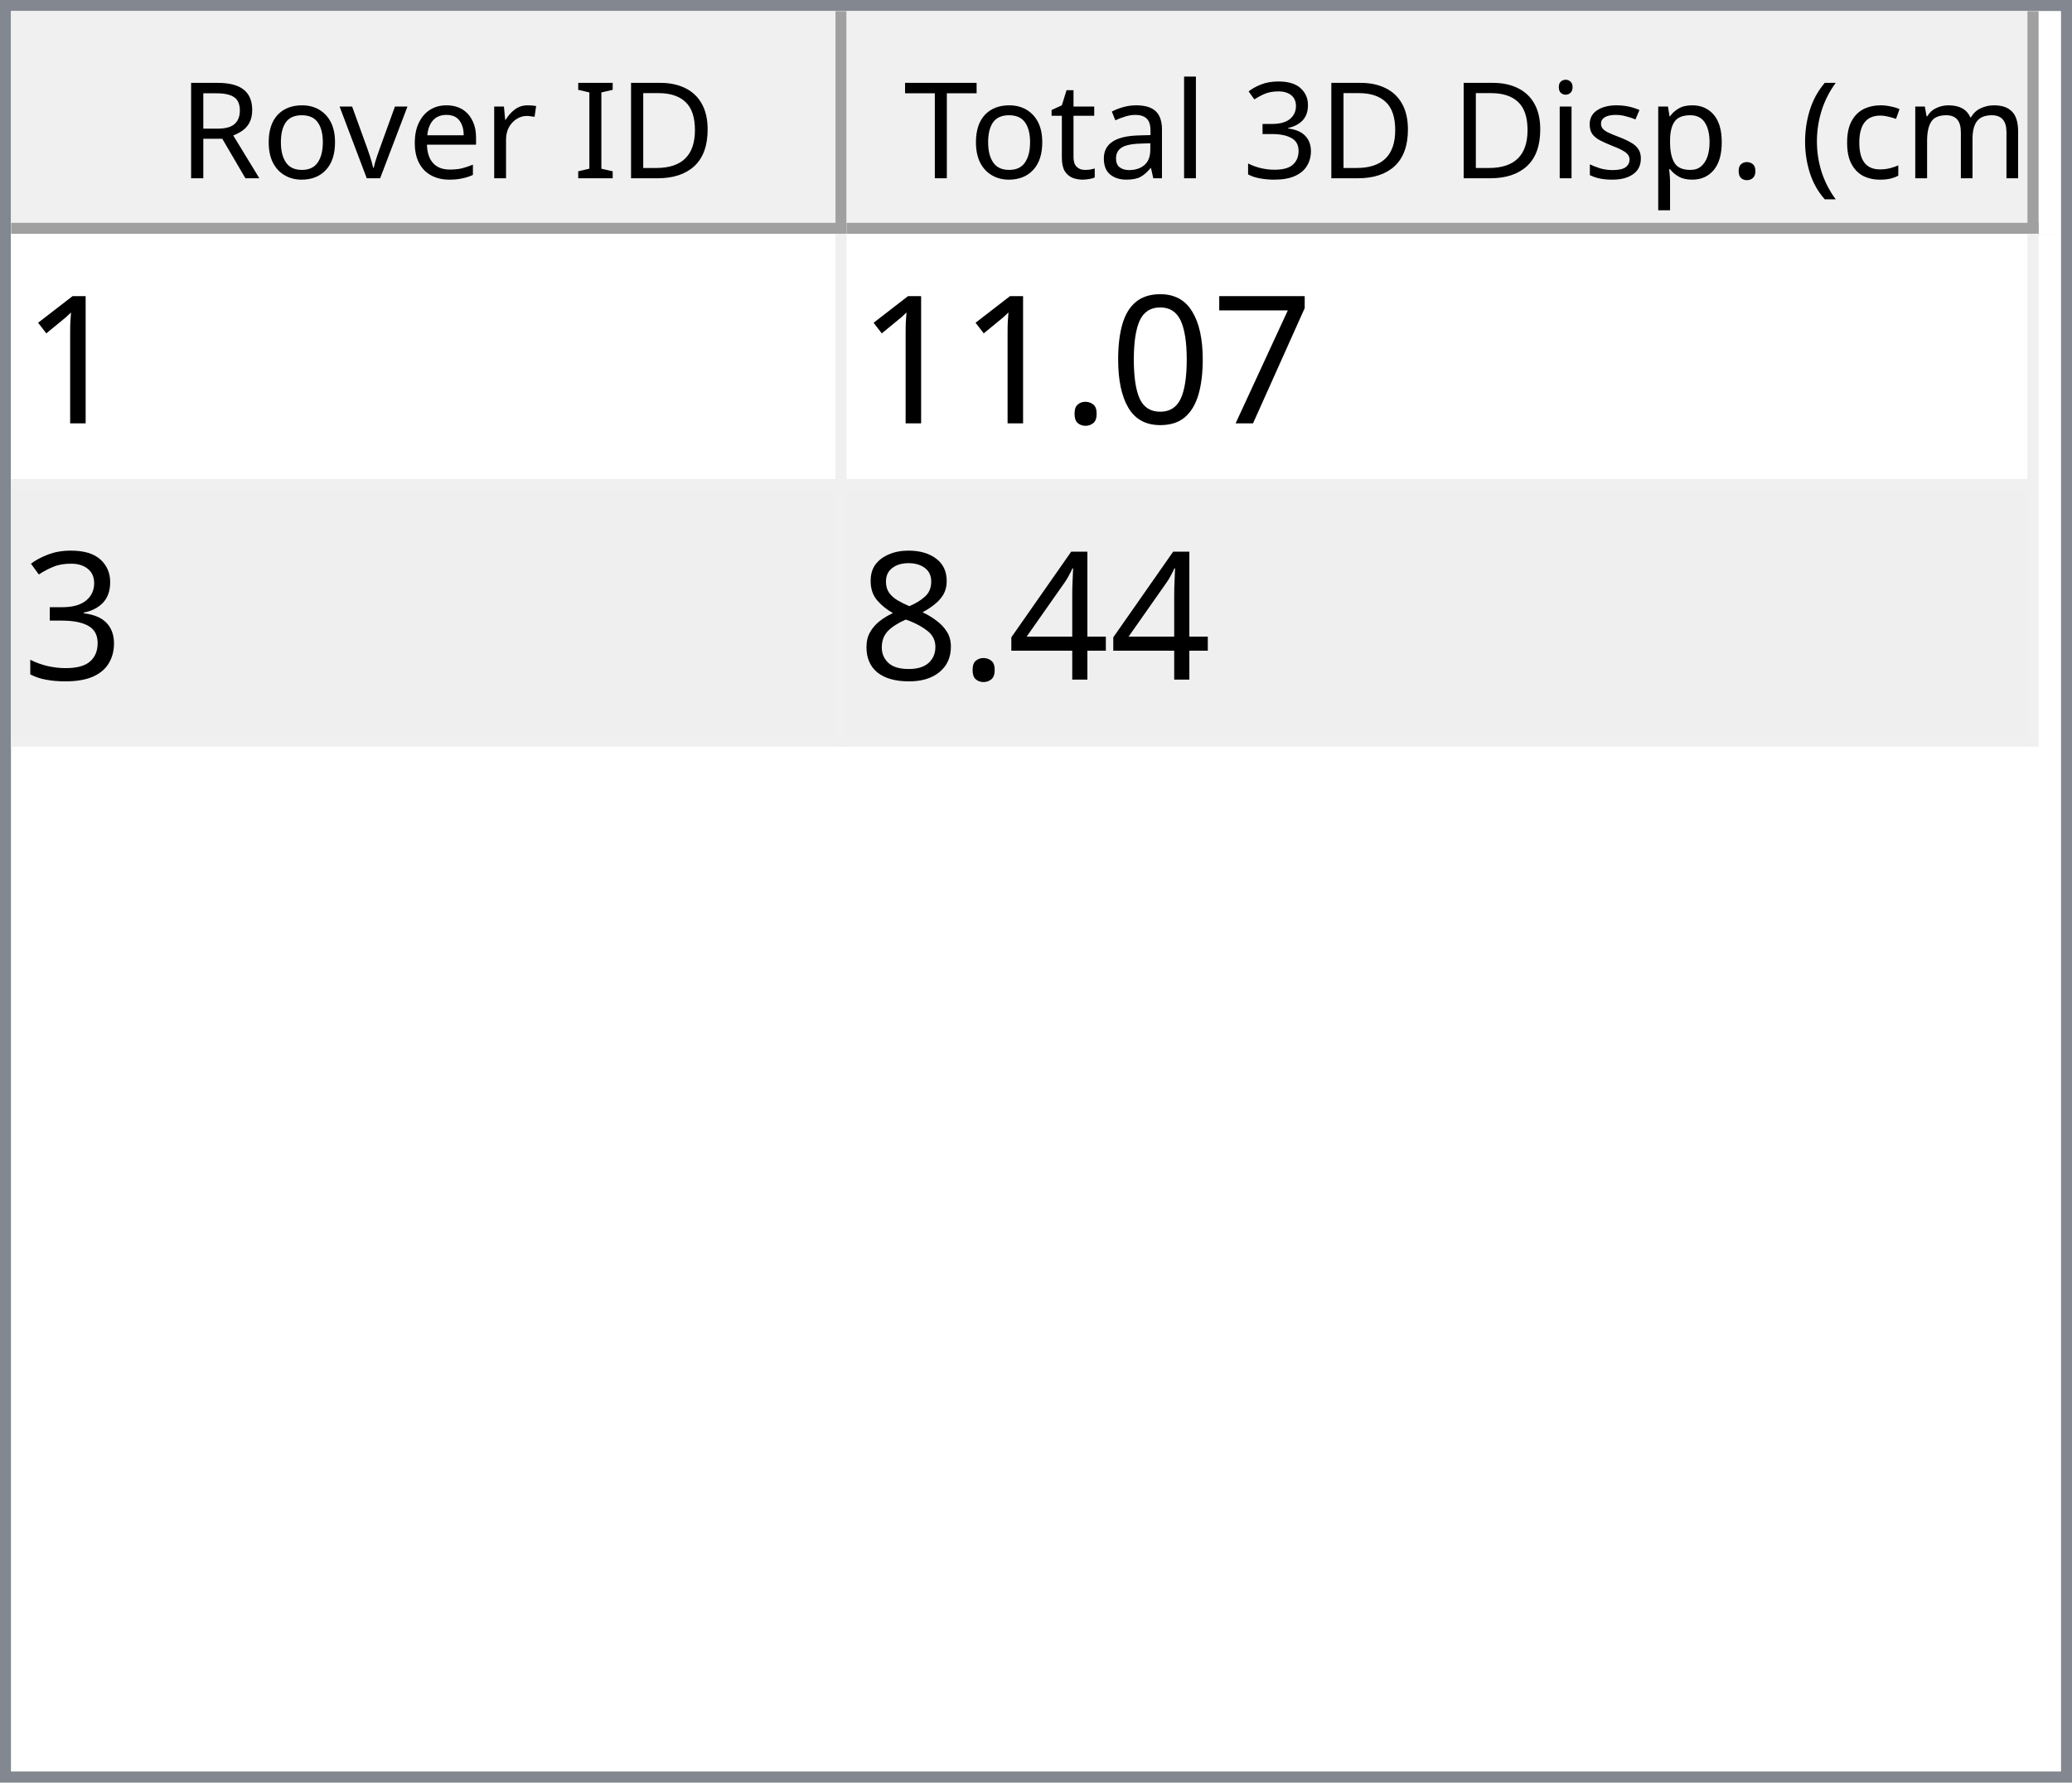
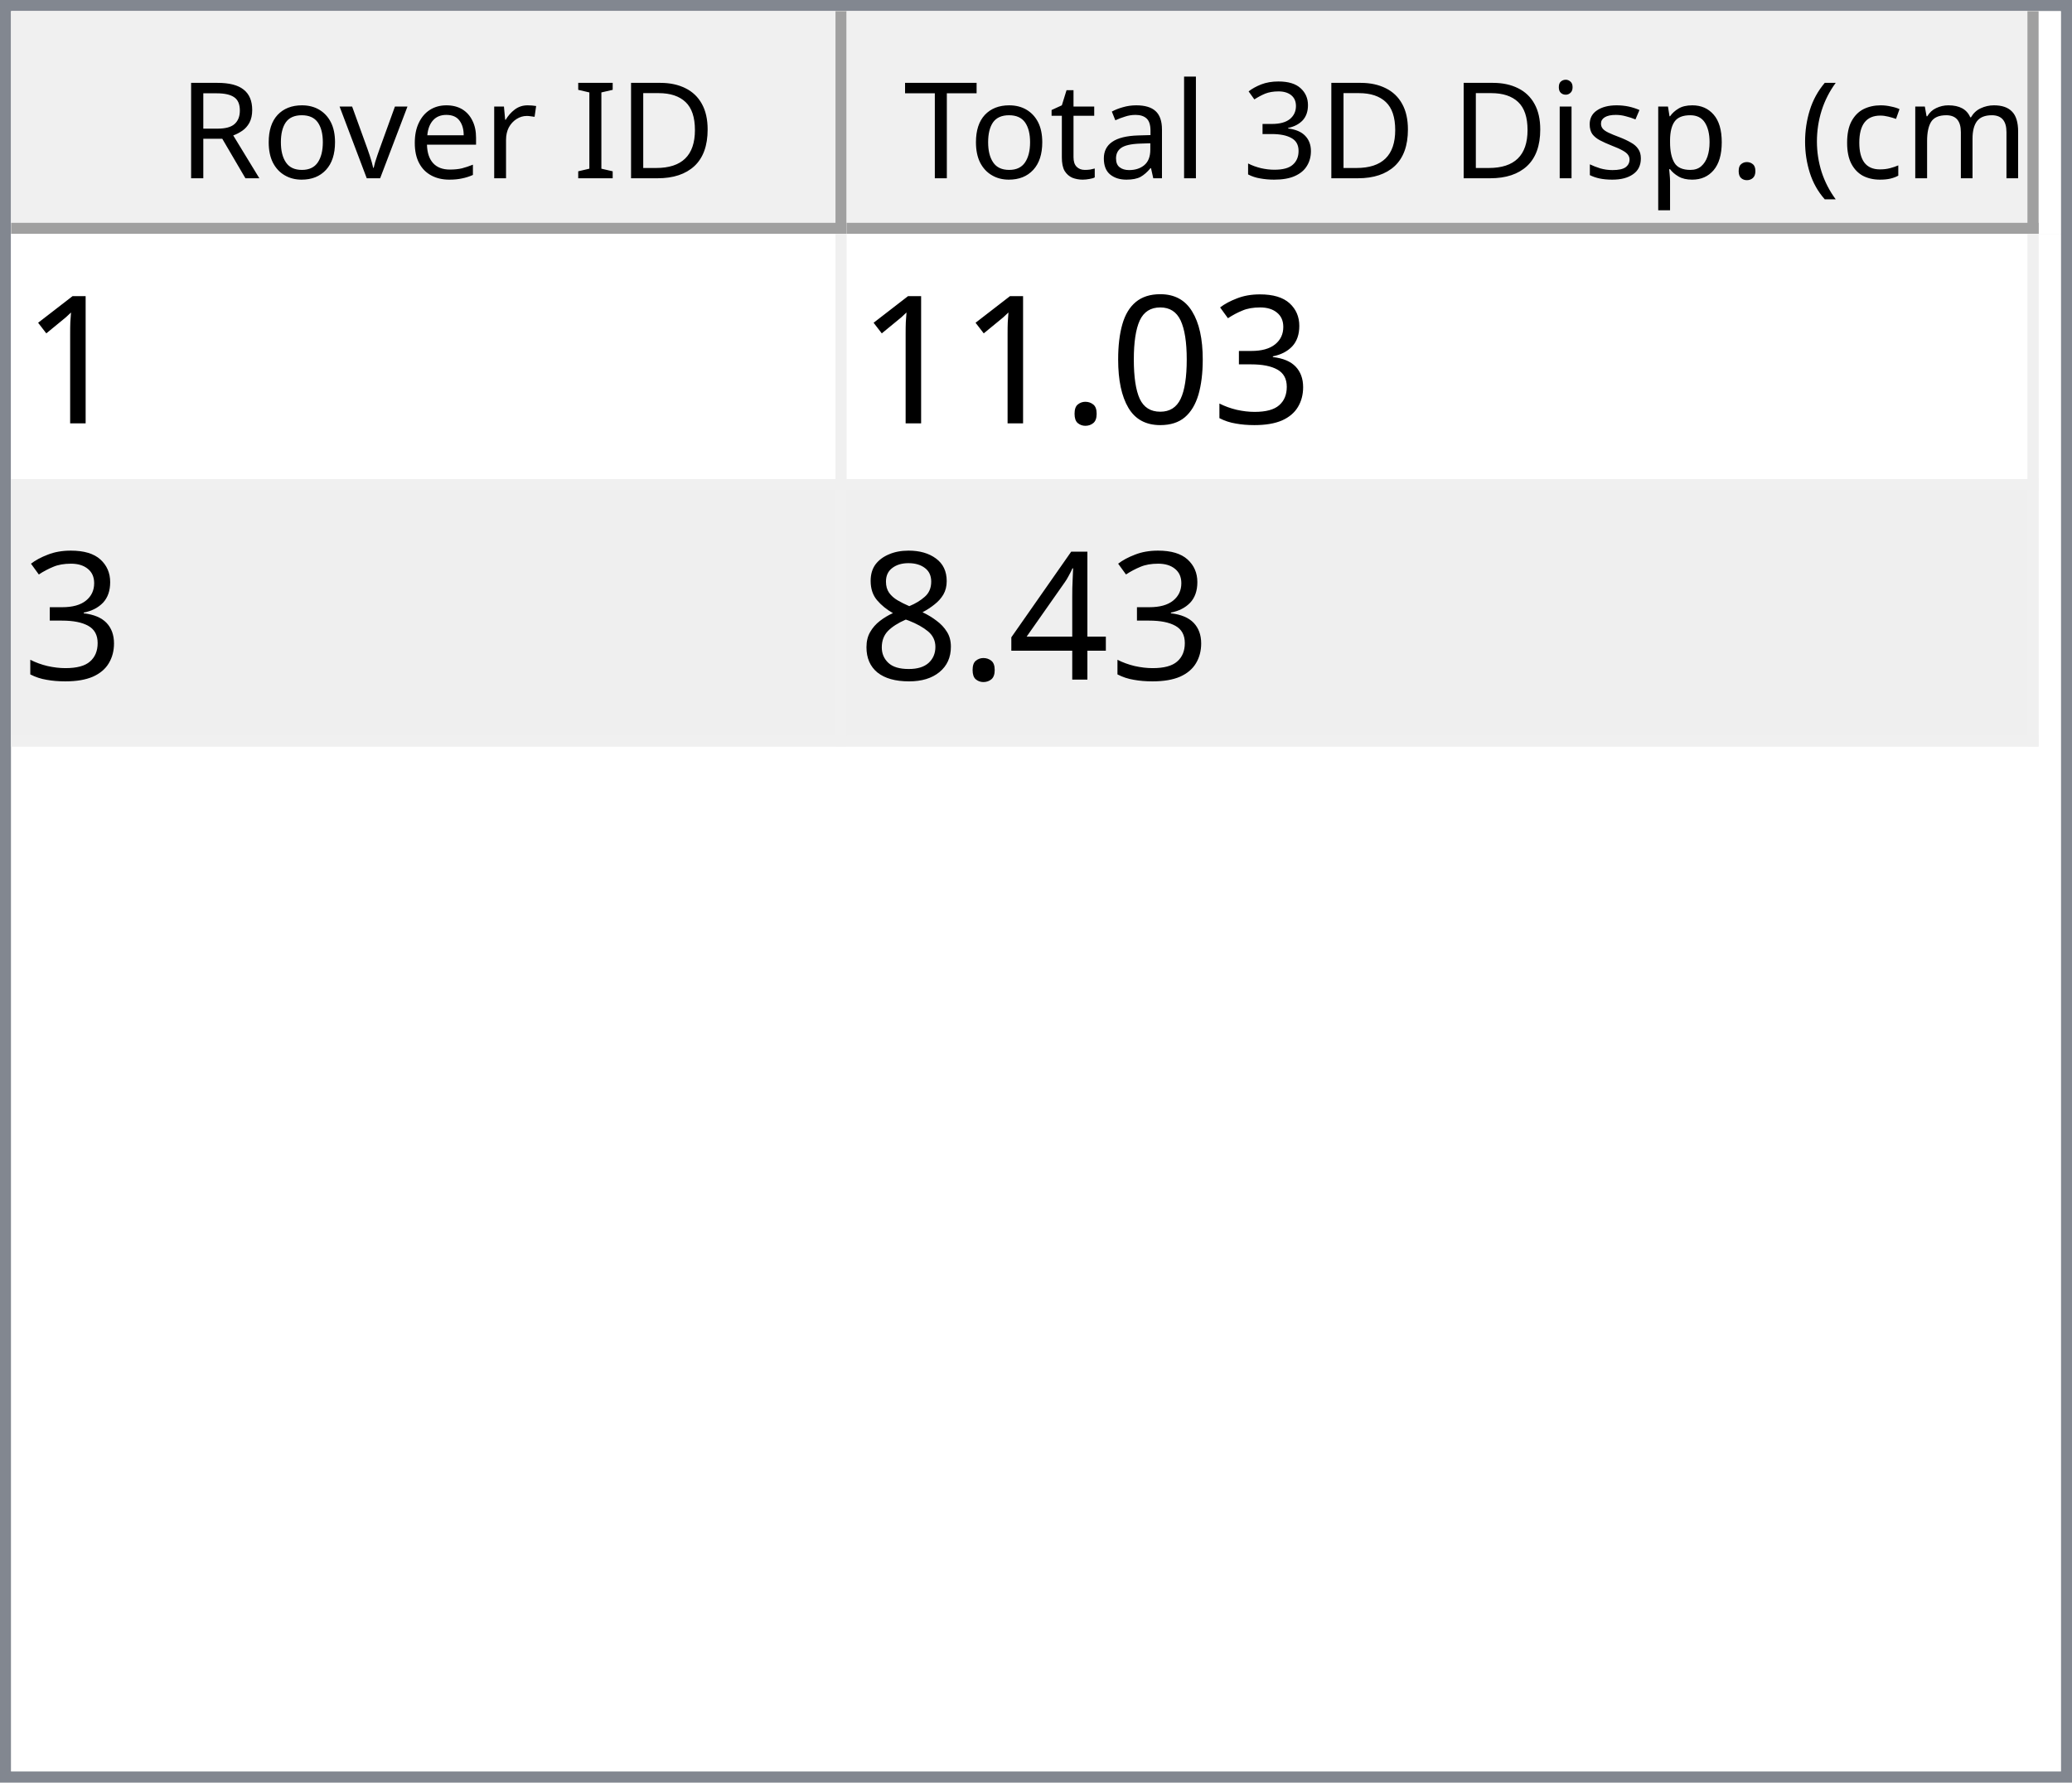
<svg xmlns="http://www.w3.org/2000/svg" style="fill-opacity:1; color-rendering:auto; color-interpolation:auto; text-rendering:auto; stroke:black; stroke-linecap:square; stroke-miterlimit:10; shape-rendering:auto; stroke-opacity:1; fill:black; stroke-dasharray:none; font-weight:normal; stroke-width:1; font-family:'Dialog'; font-style:normal; stroke-linejoin:miter; font-size:12px; stroke-dashoffset:0; image-rendering:auto;" width="186" height="160">
  <defs id="genericDefs" />
  <g>
    <defs id="defs1">
      <clipPath clipPathUnits="userSpaceOnUse" id="clipPath1">
        <path d="M0 0 L186 0 L186 160 L0 160 L0 0 Z" />
      </clipPath>
      <clipPath clipPathUnits="userSpaceOnUse" id="clipPath2">
        <path d="M0 0 L0 160 L186 160 L186 0 Z" />
      </clipPath>
      <clipPath clipPathUnits="userSpaceOnUse" id="clipPath3">
        <path d="M0 0 L0 20 L184 20 L184 0 Z" />
      </clipPath>
      <clipPath clipPathUnits="userSpaceOnUse" id="clipPath4">
        <path d="M0 0 L0 20 L75 20 L75 0 Z" />
      </clipPath>
      <clipPath clipPathUnits="userSpaceOnUse" id="clipPath5">
        <path d="M1 1 L1 19 L74 19 L74 1 Z" />
      </clipPath>
      <clipPath clipPathUnits="userSpaceOnUse" id="clipPath6">
        <path d="M0 0 L0 18 L73 18 L73 0 Z" />
      </clipPath>
      <clipPath clipPathUnits="userSpaceOnUse" id="clipPath7">
        <path d="M-0.5 -0.5 L-0.5 19.5 L74.5 19.5 L74.5 -0.5 Z" />
      </clipPath>
      <clipPath clipPathUnits="userSpaceOnUse" id="clipPath8">
        <path d="M0 0 L0 20 L107 20 L107 0 Z" />
      </clipPath>
      <clipPath clipPathUnits="userSpaceOnUse" id="clipPath9">
        <path d="M1 1 L1 19 L106 19 L106 1 Z" />
      </clipPath>
      <clipPath clipPathUnits="userSpaceOnUse" id="clipPath10">
        <path d="M0 0 L0 18 L105 18 L105 0 Z" />
      </clipPath>
      <clipPath clipPathUnits="userSpaceOnUse" id="clipPath11">
        <path d="M-0.5 -0.5 L-0.5 19.5 L106.5 19.5 L106.5 -0.5 Z" />
      </clipPath>
      <clipPath clipPathUnits="userSpaceOnUse" id="clipPath12">
        <path d="M0 0 L0 138 L184 138 L184 0 Z" />
      </clipPath>
      <clipPath clipPathUnits="userSpaceOnUse" id="clipPath13">
        <path d="M0 0 L0 46 L182 46 L182 0 Z" />
      </clipPath>
      <clipPath clipPathUnits="userSpaceOnUse" id="clipPath14">
        <path d="M-0.5 -0.5 L-0.5 45.5 L181.5 45.5 L181.5 -0.5 Z" />
      </clipPath>
      <clipPath clipPathUnits="userSpaceOnUse" id="clipPath15">
        <path d="M0 0 L0 22 L74 22 L74 0 Z" />
      </clipPath>
      <clipPath clipPathUnits="userSpaceOnUse" id="clipPath16">
        <path d="M0 0 L0 22 L106 22 L106 0 Z" />
      </clipPath>
      <font horiz-adv-x="64.551" id="font1">
        <font-face ascent="107.91" descent="25.098" units-per-em="100" style="font-style:normal; font-family:Segoe UI; font-weight:normal;" />
        <missing-glyph horiz-adv-x="64.551" d="M8.109 0 L8.109 68.266 L56.453 68.266 L56.453 0 L8.109 0 ZM15.328 7.234 L49.219 7.234 L49.219 61.031 L15.328 61.031 L15.328 7.234 Z" />
        <glyph unicode="D" horiz-adv-x="70.117" d="M9.188 0 L9.188 70.016 L28.516 70.016 Q65.531 70.016 65.531 35.891 Q65.531 19.672 55.25 9.836 Q44.969 0 27.734 0 L9.188 0 ZM17.391 62.594 L17.391 7.422 L27.828 7.422 Q41.609 7.422 49.273 14.797 Q56.938 22.172 56.938 35.688 Q56.938 62.594 28.328 62.594 L17.391 62.594 Z" />
        <glyph unicode="I" horiz-adv-x="26.611" d="M17.391 0 L9.188 0 L9.188 70.016 L17.391 70.016 L17.391 0 Z" />
        <glyph unicode=" " horiz-adv-x="27.393" d="" />
        <glyph unicode="r" horiz-adv-x="34.766" d="M34.188 41.891 Q32.078 43.5 28.125 43.5 Q23 43.5 19.555 38.672 Q16.109 33.844 16.109 25.484 L16.109 0 L8.109 0 L8.109 50 L16.109 50 L16.109 39.703 L16.312 39.703 Q18.016 44.969 21.531 47.922 Q25.047 50.875 29.391 50.875 Q32.516 50.875 34.188 50.203 L34.188 41.891 Z" />
        <glyph unicode="e" horiz-adv-x="52.295" d="M48.297 23 L12.984 23 Q13.188 14.656 17.484 10.109 Q21.781 5.562 29.297 5.562 Q37.75 5.562 44.828 11.141 L44.828 3.609 Q38.234 -1.172 27.391 -1.172 Q16.797 -1.172 10.742 5.641 Q4.688 12.453 4.688 24.812 Q4.688 36.469 11.305 43.82 Q17.922 51.172 27.734 51.172 Q37.547 51.172 42.922 44.828 Q48.297 38.484 48.297 27.203 L48.297 23 ZM40.094 29.781 Q40.047 36.719 36.75 40.578 Q33.453 44.438 27.594 44.438 Q21.922 44.438 17.969 40.383 Q14.016 36.328 13.094 29.781 L40.094 29.781 Z" />
        <glyph unicode="v" horiz-adv-x="47.9" d="M47.406 50 L27.484 0 L19.625 0 L0.688 50 L9.469 50 L22.172 13.672 Q23.578 9.672 23.922 6.688 L24.125 6.688 Q24.609 10.453 25.688 13.484 L38.969 50 L47.406 50 Z" />
        <glyph unicode="o" horiz-adv-x="58.594" d="M29 -1.172 Q17.922 -1.172 11.305 5.836 Q4.688 12.844 4.688 24.422 Q4.688 37.016 11.57 44.094 Q18.453 51.172 30.172 51.172 Q41.359 51.172 47.633 44.289 Q53.906 37.406 53.906 25.203 Q53.906 13.234 47.141 6.031 Q40.375 -1.172 29 -1.172 ZM29.594 44.438 Q21.875 44.438 17.383 39.188 Q12.891 33.938 12.891 24.703 Q12.891 15.828 17.43 10.695 Q21.969 5.562 29.594 5.562 Q37.359 5.562 41.531 10.594 Q45.703 15.625 45.703 24.906 Q45.703 34.281 41.531 39.359 Q37.359 44.438 29.594 44.438 Z" />
        <glyph unicode="R" horiz-adv-x="59.814" d="M59.375 0 L49.609 0 L37.891 19.625 Q36.281 22.359 34.766 24.289 Q33.25 26.219 31.664 27.438 Q30.078 28.656 28.25 29.219 Q26.422 29.781 24.125 29.781 L17.391 29.781 L17.391 0 L9.188 0 L9.188 70.016 L30.078 70.016 Q34.672 70.016 38.555 68.867 Q42.438 67.719 45.289 65.375 Q48.141 63.031 49.758 59.547 Q51.375 56.062 51.375 51.375 Q51.375 47.703 50.273 44.656 Q49.172 41.609 47.148 39.211 Q45.125 36.812 42.266 35.133 Q39.406 33.453 35.844 32.516 L35.844 32.328 Q37.594 31.547 38.891 30.547 Q40.188 29.547 41.359 28.18 Q42.531 26.812 43.68 25.078 Q44.828 23.344 46.234 21.047 L59.375 0 ZM17.391 62.594 L17.391 37.203 L28.516 37.203 Q31.594 37.203 34.203 38.133 Q36.812 39.062 38.719 40.797 Q40.625 42.531 41.703 45.047 Q42.781 47.562 42.781 50.688 Q42.781 56.297 39.141 59.445 Q35.5 62.594 28.609 62.594 L17.391 62.594 Z" />
        <glyph unicode=")" horiz-adv-x="30.176" d="M8.297 -15.922 L1.172 -15.922 Q16.406 2.344 16.406 26.812 Q16.406 51.469 1.078 70.016 L8.297 70.016 Q23.531 52.156 23.531 26.703 Q23.531 1.375 8.297 -15.922 Z" />
        <glyph unicode="m" horiz-adv-x="86.133" d="M79.109 0 L71.094 0 L71.094 28.719 Q71.094 37.016 68.531 40.727 Q65.969 44.438 59.906 44.438 Q54.781 44.438 51.195 39.75 Q47.609 35.062 47.609 28.516 L47.609 0 L39.594 0 L39.594 29.688 Q39.594 44.438 28.219 44.438 Q22.953 44.438 19.531 40.016 Q16.109 35.594 16.109 28.516 L16.109 0 L8.109 0 L8.109 50 L16.109 50 L16.109 42.094 L16.312 42.094 Q21.625 51.172 31.844 51.172 Q36.969 51.172 40.773 48.312 Q44.578 45.453 46 40.828 Q51.562 51.172 62.594 51.172 Q79.109 51.172 79.109 30.812 L79.109 0 Z" />
        <glyph unicode="c" horiz-adv-x="46.191" d="M42.188 2.297 Q36.422 -1.172 28.516 -1.172 Q17.828 -1.172 11.258 5.789 Q4.688 12.75 4.688 23.828 Q4.688 36.188 11.766 43.68 Q18.844 51.172 30.672 51.172 Q37.25 51.172 42.281 48.734 L42.281 40.531 Q36.719 44.438 30.375 44.438 Q22.703 44.438 17.797 38.945 Q12.891 33.453 12.891 24.516 Q12.891 15.719 17.508 10.641 Q22.125 5.562 29.891 5.562 Q36.422 5.562 42.188 9.906 L42.188 2.297 Z" />
        <glyph unicode="(" horiz-adv-x="30.176" d="M29.109 -15.922 L21.969 -15.922 Q6.844 1.375 6.844 26.703 Q6.844 52.156 21.969 70.016 L29.203 70.016 Q13.875 51.469 13.875 26.812 Q13.875 2.344 29.109 -15.922 Z" />
        <glyph unicode="." horiz-adv-x="21.68" d="M10.891 -1.078 Q8.641 -1.078 7.055 0.539 Q5.469 2.156 5.469 4.391 Q5.469 6.641 7.055 8.273 Q8.641 9.906 10.891 9.906 Q13.188 9.906 14.797 8.273 Q16.406 6.641 16.406 4.391 Q16.406 2.156 14.797 0.539 Q13.188 -1.078 10.891 -1.078 Z" />
        <glyph unicode="p" horiz-adv-x="58.789" d="M16.312 7.234 L16.109 7.234 L16.109 -23 L8.109 -23 L8.109 50 L16.109 50 L16.109 41.219 L16.312 41.219 Q22.219 51.172 33.594 51.172 Q43.266 51.172 48.688 44.461 Q54.109 37.75 54.109 26.469 Q54.109 13.922 48 6.375 Q41.891 -1.172 31.297 -1.172 Q21.578 -1.172 16.312 7.234 ZM16.109 27.391 L16.109 20.406 Q16.109 14.203 20.141 9.883 Q24.172 5.562 30.375 5.562 Q37.641 5.562 41.773 11.133 Q45.906 16.703 45.906 26.609 Q45.906 34.969 42.047 39.703 Q38.188 44.438 31.594 44.438 Q24.609 44.438 20.359 39.578 Q16.109 34.719 16.109 27.391 Z" />
        <glyph unicode="s" horiz-adv-x="42.432" d="M5.078 1.812 L5.078 10.406 Q11.625 5.562 19.484 5.562 Q30.031 5.562 30.031 12.594 Q30.031 14.594 29.125 15.992 Q28.219 17.391 26.68 18.461 Q25.141 19.531 23.07 20.383 Q21 21.234 18.609 22.172 Q15.281 23.484 12.766 24.828 Q10.25 26.172 8.57 27.859 Q6.891 29.547 6.031 31.695 Q5.172 33.844 5.172 36.719 Q5.172 40.234 6.789 42.945 Q8.406 45.656 11.086 47.484 Q13.766 49.312 17.211 50.242 Q20.656 51.172 24.312 51.172 Q30.812 51.172 35.938 48.922 L35.938 40.828 Q30.422 44.438 23.25 44.438 Q21 44.438 19.195 43.922 Q17.391 43.406 16.094 42.477 Q14.797 41.547 14.086 40.258 Q13.375 38.969 13.375 37.406 Q13.375 35.453 14.086 34.133 Q14.797 32.812 16.164 31.789 Q17.531 30.766 19.484 29.938 Q21.438 29.109 23.922 28.125 Q27.25 26.859 29.883 25.516 Q32.516 24.172 34.375 22.484 Q36.234 20.797 37.234 18.602 Q38.234 16.406 38.234 13.375 Q38.234 9.672 36.602 6.938 Q34.969 4.203 32.234 2.398 Q29.5 0.594 25.93 -0.289 Q22.359 -1.172 18.453 -1.172 Q10.75 -1.172 5.078 1.812 Z" />
        <glyph unicode="i" horiz-adv-x="24.219" d="M12.203 62.703 Q10.062 62.703 8.547 64.164 Q7.031 65.625 7.031 67.875 Q7.031 70.125 8.547 71.609 Q10.062 73.094 12.203 73.094 Q14.406 73.094 15.945 71.609 Q17.484 70.125 17.484 67.875 Q17.484 65.719 15.945 64.211 Q14.406 62.703 12.203 62.703 ZM16.109 0 L8.109 0 L8.109 50 L16.109 50 L16.109 0 Z" />
        <glyph unicode="3" horiz-adv-x="53.906" d="M46.531 19.828 Q46.531 15.094 44.75 11.211 Q42.969 7.328 39.719 4.57 Q36.469 1.812 31.93 0.297 Q27.391 -1.219 21.922 -1.219 Q11.922 -1.219 6 2.594 L6 11.188 Q13.094 5.609 22.219 5.609 Q25.875 5.609 28.828 6.539 Q31.781 7.469 33.906 9.227 Q36.031 10.984 37.18 13.477 Q38.328 15.969 38.328 19.094 Q38.328 32.812 18.797 32.812 L12.984 32.812 L12.984 39.594 L18.5 39.594 Q35.797 39.594 35.797 52.484 Q35.797 64.406 22.609 64.406 Q15.188 64.406 8.688 59.422 L8.688 67.188 Q15.375 71.188 24.609 71.188 Q29 71.188 32.57 69.969 Q36.141 68.75 38.68 66.555 Q41.219 64.359 42.609 61.281 Q44 58.203 44 54.5 Q44 40.672 30.031 36.719 L30.031 36.531 Q33.594 36.141 36.625 34.797 Q39.656 33.453 41.852 31.305 Q44.047 29.156 45.289 26.25 Q46.531 23.344 46.531 19.828 Z" />
        <glyph unicode="l" horiz-adv-x="24.219" d="M16.109 0 L8.109 0 L8.109 74.031 L16.109 74.031 L16.109 0 Z" />
        <glyph unicode="a" horiz-adv-x="50.879" d="M43.891 0 L35.891 0 L35.891 7.812 L35.688 7.812 Q30.469 -1.172 20.312 -1.172 Q12.844 -1.172 8.617 2.781 Q4.391 6.734 4.391 13.281 Q4.391 27.297 20.906 29.594 L35.891 31.688 Q35.891 44.438 25.594 44.438 Q16.547 44.438 9.281 38.281 L9.281 46.484 Q16.656 51.172 26.266 51.172 Q43.891 51.172 43.891 32.516 L43.891 0 ZM35.891 25.297 L23.828 23.641 Q18.266 22.859 15.43 20.875 Q12.594 18.891 12.594 13.875 Q12.594 10.203 15.211 7.883 Q17.828 5.562 22.172 5.562 Q28.125 5.562 32.008 9.742 Q35.891 13.922 35.891 20.312 L35.891 25.297 Z" />
        <glyph unicode="t" horiz-adv-x="33.887" d="M31.297 0.484 Q28.469 -1.078 23.828 -1.078 Q10.688 -1.078 10.688 13.578 L10.688 43.172 L2.094 43.172 L2.094 50 L10.688 50 L10.688 62.203 L18.703 64.797 L18.703 50 L31.297 50 L31.297 43.172 L18.703 43.172 L18.703 14.984 Q18.703 9.969 20.414 7.82 Q22.125 5.672 26.078 5.672 Q29.109 5.672 31.297 7.328 L31.297 0.484 Z" />
        <glyph unicode="T" horiz-adv-x="52.393" d="M50.594 62.594 L30.375 62.594 L30.375 0 L22.172 0 L22.172 62.594 L2 62.594 L2 70.016 L50.594 70.016 L50.594 62.594 Z" />
      </font>
      <font horiz-adv-x="75.0" id="font2">
        <font-face ascent="100.537" descent="21.973" units-per-em="100" style="font-style:normal; font-family:sans-serif; font-weight:normal;" />
        <missing-glyph horiz-adv-x="75.0" d="M12.5 0 L12.5 62.5 L62.5 62.5 L62.5 0 L12.5 0 ZM14.062 1.562 L60.938 1.562 L60.938 60.938 L14.062 60.938 L14.062 1.562 Z" />
        <glyph unicode="1" horiz-adv-x="55.615" d="M37.25 0 L28.469 0 L28.469 56 Q25.297 52.984 20.141 49.953 Q14.984 46.922 10.891 45.406 L10.891 53.906 Q18.266 57.375 23.781 62.305 Q29.297 67.234 31.594 71.875 L37.25 71.875 L37.25 0 Z" />
-         <glyph unicode="7" horiz-adv-x="55.615" d="M4.734 62.203 L4.734 70.656 L51.078 70.656 L51.078 63.812 Q44.234 56.547 37.523 44.484 Q30.812 32.422 27.156 19.672 Q24.516 10.688 23.781 0 L14.75 0 Q14.891 8.453 18.062 20.414 Q21.234 32.375 27.172 43.484 Q33.109 54.594 39.797 62.203 L4.734 62.203 Z" />
+         <glyph unicode="3" horiz-adv-x="55.615" d="M4.203 18.891 L12.984 20.062 Q14.5 12.594 18.141 9.297 Q21.781 6 27 6 Q33.203 6 37.477 10.297 Q41.75 14.594 41.75 20.953 Q41.75 27 37.797 30.93 Q33.844 34.859 27.734 34.859 Q25.25 34.859 21.531 33.891 L22.516 41.609 Q23.391 41.5 23.922 41.5 Q29.547 41.5 34.039 44.43 Q38.531 47.359 38.531 53.469 Q38.531 58.297 35.258 61.477 Q31.984 64.656 26.812 64.656 Q21.688 64.656 18.266 61.43 Q14.844 58.203 13.875 51.766 L5.078 53.328 Q6.688 62.156 12.398 67.016 Q18.109 71.875 26.609 71.875 Q32.469 71.875 37.398 69.359 Q42.328 66.844 44.945 62.5 Q47.562 58.156 47.562 53.266 Q47.562 48.641 45.07 44.828 Q42.578 41.016 37.703 38.766 Q44.047 37.312 47.562 32.695 Q51.078 28.078 51.078 21.141 Q51.078 11.766 44.242 5.25 Q37.406 -1.266 26.953 -1.266 Q17.531 -1.266 11.305 4.352 Q5.078 9.969 4.203 18.891 Z" />
        <glyph unicode="0" horiz-adv-x="55.615" d="M4.156 35.297 Q4.156 48 6.766 55.742 Q9.375 63.484 14.523 67.68 Q19.672 71.875 27.484 71.875 Q33.25 71.875 37.594 69.555 Q41.938 67.234 44.773 62.867 Q47.609 58.5 49.219 52.227 Q50.828 45.953 50.828 35.297 Q50.828 22.703 48.242 14.969 Q45.656 7.234 40.508 3.008 Q35.359 -1.219 27.484 -1.219 Q17.141 -1.219 11.234 6.203 Q4.156 15.141 4.156 35.297 ZM13.188 35.297 Q13.188 17.672 17.312 11.836 Q21.438 6 27.484 6 Q33.547 6 37.672 11.859 Q41.797 17.719 41.797 35.297 Q41.797 52.984 37.672 58.789 Q33.547 64.594 27.391 64.594 Q21.344 64.594 17.719 59.469 Q13.188 52.938 13.188 35.297 Z" />
        <glyph unicode="." horiz-adv-x="27.783" d="M9.078 0 L9.078 10.016 L19.094 10.016 L19.094 0 L9.078 0 Z" />
-         <glyph unicode="3" horiz-adv-x="55.615" d="M4.203 18.891 L12.984 20.062 Q14.5 12.594 18.141 9.297 Q21.781 6 27 6 Q33.203 6 37.477 10.297 Q41.75 14.594 41.75 20.953 Q41.75 27 37.797 30.93 Q33.844 34.859 27.734 34.859 Q25.25 34.859 21.531 33.891 L22.516 41.609 Q23.391 41.5 23.922 41.5 Q29.547 41.5 34.039 44.43 Q38.531 47.359 38.531 53.469 Q38.531 58.297 35.258 61.477 Q31.984 64.656 26.812 64.656 Q21.688 64.656 18.266 61.43 Q14.844 58.203 13.875 51.766 L5.078 53.328 Q6.688 62.156 12.398 67.016 Q18.109 71.875 26.609 71.875 Q32.469 71.875 37.398 69.359 Q42.328 66.844 44.945 62.5 Q47.562 58.156 47.562 53.266 Q47.562 48.641 45.07 44.828 Q42.578 41.016 37.703 38.766 Q44.047 37.312 47.562 32.695 Q51.078 28.078 51.078 21.141 Q51.078 11.766 44.242 5.25 Q37.406 -1.266 26.953 -1.266 Q17.531 -1.266 11.305 4.352 Q5.078 9.969 4.203 18.891 Z" />
        <glyph unicode="4" horiz-adv-x="55.615" d="M32.328 0 L32.328 17.141 L1.266 17.141 L1.266 25.203 L33.938 71.578 L41.109 71.578 L41.109 25.203 L50.781 25.203 L50.781 17.141 L41.109 17.141 L41.109 0 L32.328 0 ZM32.328 25.203 L32.328 57.469 L9.906 25.203 L32.328 25.203 Z" />
        <glyph unicode="8" horiz-adv-x="55.615" d="M17.672 38.812 Q12.203 40.828 9.57 44.539 Q6.938 48.25 6.938 53.422 Q6.938 61.234 12.555 66.555 Q18.172 71.875 27.484 71.875 Q36.859 71.875 42.578 66.43 Q48.297 60.984 48.297 53.172 Q48.297 48.188 45.68 44.508 Q43.062 40.828 37.75 38.812 Q44.344 36.672 47.781 31.883 Q51.219 27.094 51.219 20.453 Q51.219 11.281 44.727 5.031 Q38.234 -1.219 27.641 -1.219 Q17.047 -1.219 10.547 5.055 Q4.047 11.328 4.047 20.703 Q4.047 27.688 7.594 32.398 Q11.141 37.109 17.672 38.812 ZM15.922 53.719 Q15.922 48.641 19.195 45.414 Q22.469 42.188 27.688 42.188 Q32.766 42.188 36.016 45.383 Q39.266 48.578 39.266 53.219 Q39.266 58.062 35.914 61.359 Q32.562 64.656 27.594 64.656 Q22.562 64.656 19.242 61.43 Q15.922 58.203 15.922 53.719 ZM13.094 20.656 Q13.094 16.891 14.875 13.375 Q16.656 9.859 20.172 7.93 Q23.688 6 27.734 6 Q34.031 6 38.133 10.055 Q42.234 14.109 42.234 20.359 Q42.234 26.703 38.016 30.859 Q33.797 35.016 27.438 35.016 Q21.234 35.016 17.164 30.914 Q13.094 26.812 13.094 20.656 Z" />
      </font>
    </defs>
    <g style="fill:white; stroke:white;">
      <rect x="0" y="0" width="186" style="clip-path:url(#clipPath1); stroke:none;" height="160" />
    </g>
    <g style="fill:white; text-rendering:optimizeSpeed; color-rendering:optimizeSpeed; image-rendering:optimizeSpeed; shape-rendering:crispEdges; stroke:white; color-interpolation:sRGB;">
      <rect x="0" width="186" height="160" y="0" style="stroke:none;" />
      <path style="stroke:none;" d="M0 160 L186 160 L186 0 L0 0 Z" />
    </g>
    <g style="fill:rgb(240,240,240); font-family:'Segoe UI'; stroke:rgb(240,240,240);">
      <rect x="0" y="0" width="186" style="clip-path:url(#clipPath2); stroke:none;" height="160" />
    </g>
    <g style="fill:rgb(130,135,144); font-family:'Segoe UI'; stroke:rgb(130,135,144);">
      <path d="M0 0 L186 0 L186 160 L0 160 L0 0 ZM1 1 L185 1 L185 159 L1 159 L1 1 Z" style="fill-rule:evenodd; clip-path:url(#clipPath2); stroke:none;" />
    </g>
    <g style="fill:white; font-family:'Segoe UI'; stroke:white;" transform="translate(1,1)">
      <rect x="0" y="0" width="184" style="clip-path:url(#clipPath3); stroke:none;" height="20" />
    </g>
    <g style="fill:rgb(240,240,240); font-family:'Segoe UI'; stroke:rgb(240,240,240);" transform="translate(1,1)">
      <rect x="0" y="0" width="75" style="clip-path:url(#clipPath4); stroke:none;" height="20" />
    </g>
    <g style="font-family:'Segoe UI';" transform="translate(2,2)">
      <text x="14" xml:space="preserve" y="14" style="clip-path:url(#clipPath6); stroke:none;">Rover ID</text>
    </g>
    <g style="fill:rgb(160,160,160); font-family:'Segoe UI'; stroke:rgb(160,160,160); stroke-linejoin:bevel;" transform="translate(1.5,1.5)">
      <line x1="74" x2="74" y1="0" style="fill:none; clip-path:url(#clipPath7);" y2="19" />
    </g>
    <g style="fill:rgb(160,160,160); font-family:'Segoe UI'; stroke:rgb(160,160,160); stroke-linejoin:bevel;" transform="matrix(1,0,0,1,1,1) translate(0.5,0.5)">
      <line x1="0" x2="74" y1="19" style="fill:none; clip-path:url(#clipPath7);" y2="19" />
    </g>
    <g style="fill:rgb(240,240,240); font-family:'Segoe UI'; stroke:rgb(240,240,240);" transform="translate(76,1)">
      <rect x="0" y="0" width="107" style="clip-path:url(#clipPath8); stroke:none;" height="20" />
    </g>
    <g style="font-family:'Segoe UI';" transform="translate(77,2)">
      <text x="1" xml:space="preserve" y="14" style="clip-path:url(#clipPath10); stroke:none;"> Total 3D Disp. (cm)</text>
    </g>
    <g style="fill:rgb(160,160,160); font-family:'Segoe UI'; stroke:rgb(160,160,160); stroke-linejoin:bevel;" transform="translate(76.5,1.5)">
      <line x1="106" x2="106" y1="0" style="fill:none; clip-path:url(#clipPath11);" y2="19" />
    </g>
    <g style="fill:rgb(160,160,160); font-family:'Segoe UI'; stroke:rgb(160,160,160); stroke-linejoin:bevel;" transform="matrix(1,0,0,1,76,1) translate(0.5,0.5)">
      <line x1="0" x2="106" y1="19" style="fill:none; clip-path:url(#clipPath11);" y2="19" />
    </g>
    <g style="fill:white; font-family:'Segoe UI'; stroke:white;" transform="translate(1,21)">
      <rect x="0" y="0" width="184" style="clip-path:url(#clipPath12); stroke:none;" height="138" />
    </g>
    <g style="fill:rgb(240,240,240); font-size:16px; font-family:sans-serif; stroke:rgb(240,240,240);" transform="translate(1,21)">
      <rect x="0" y="0" width="182" style="clip-path:url(#clipPath13); stroke:none;" height="46" />
      <line transform="translate(0.5,0.5)" x1="0" x2="181" y1="22" style="clip-path:url(#clipPath14); fill:none; stroke-linejoin:bevel;" y2="22" />
    </g>
    <g transform="matrix(1,0,0,1,1,21) translate(0.5,0.5)" style="fill:rgb(240,240,240); font-size:16px; font-family:sans-serif; stroke:rgb(240,240,240); stroke-linejoin:bevel;">
      <line x1="0" x2="181" y1="45" style="fill:none; clip-path:url(#clipPath14);" y2="45" />
    </g>
    <g transform="matrix(1,0,0,1,1,21) translate(0.5,0.5)" style="fill:rgb(240,240,240); font-size:16px; font-family:sans-serif; stroke:rgb(240,240,240); stroke-linejoin:bevel;">
      <line x1="74" x2="74" y1="0" style="fill:none; clip-path:url(#clipPath14);" y2="45" />
    </g>
    <g transform="matrix(1,0,0,1,1,21) translate(0.5,0.5)" style="fill:rgb(240,240,240); font-size:16px; font-family:sans-serif; stroke:rgb(240,240,240); stroke-linejoin:bevel;">
      <line x1="181" x2="181" y1="0" style="fill:none; clip-path:url(#clipPath14);" y2="45" />
    </g>
    <g style="fill:white; font-size:16px; font-family:sans-serif; stroke:white;" transform="matrix(1,0,0,1,1,21)">
      <rect x="0" y="0" width="74" style="clip-path:url(#clipPath15); stroke:none;" height="22" />
      <text x="1" y="17" style="fill:black; clip-path:url(#clipPath15); stroke:none;" xml:space="preserve">1</text>
    </g>
    <g style="fill:white; font-size:16px; font-family:sans-serif; stroke:white;" transform="matrix(1,0,0,1,1,21) translate(75,0)">
      <rect x="0" y="0" width="106" style="clip-path:url(#clipPath16); stroke:none;" height="22" />
-       <text x="1" y="17" style="fill:black; clip-path:url(#clipPath16); stroke:none;" xml:space="preserve">11.07</text>
+       <text x="1" y="17" style="fill:black; clip-path:url(#clipPath16); stroke:none;" xml:space="preserve">11.03</text>
    </g>
    <g style="fill:rgb(239,239,239); font-size:16px; font-family:sans-serif; stroke:rgb(239,239,239);" transform="matrix(1,0,0,1,1,21) translate(0,23)">
      <rect x="0" y="0" width="74" style="clip-path:url(#clipPath15); stroke:none;" height="22" />
      <text x="1" y="17" style="fill:black; clip-path:url(#clipPath15); stroke:none;" xml:space="preserve">3</text>
    </g>
    <g style="fill:rgb(239,239,239); font-size:16px; font-family:sans-serif; stroke:rgb(239,239,239);" transform="matrix(1,0,0,1,1,21) translate(75,23)">
      <rect x="0" y="0" width="106" style="clip-path:url(#clipPath16); stroke:none;" height="22" />
-       <text x="1" y="17" style="fill:black; clip-path:url(#clipPath16); stroke:none;" xml:space="preserve">8.44</text>
+       <text x="1" y="17" style="fill:black; clip-path:url(#clipPath16); stroke:none;" xml:space="preserve">8.43</text>
    </g>
  </g>
</svg>
